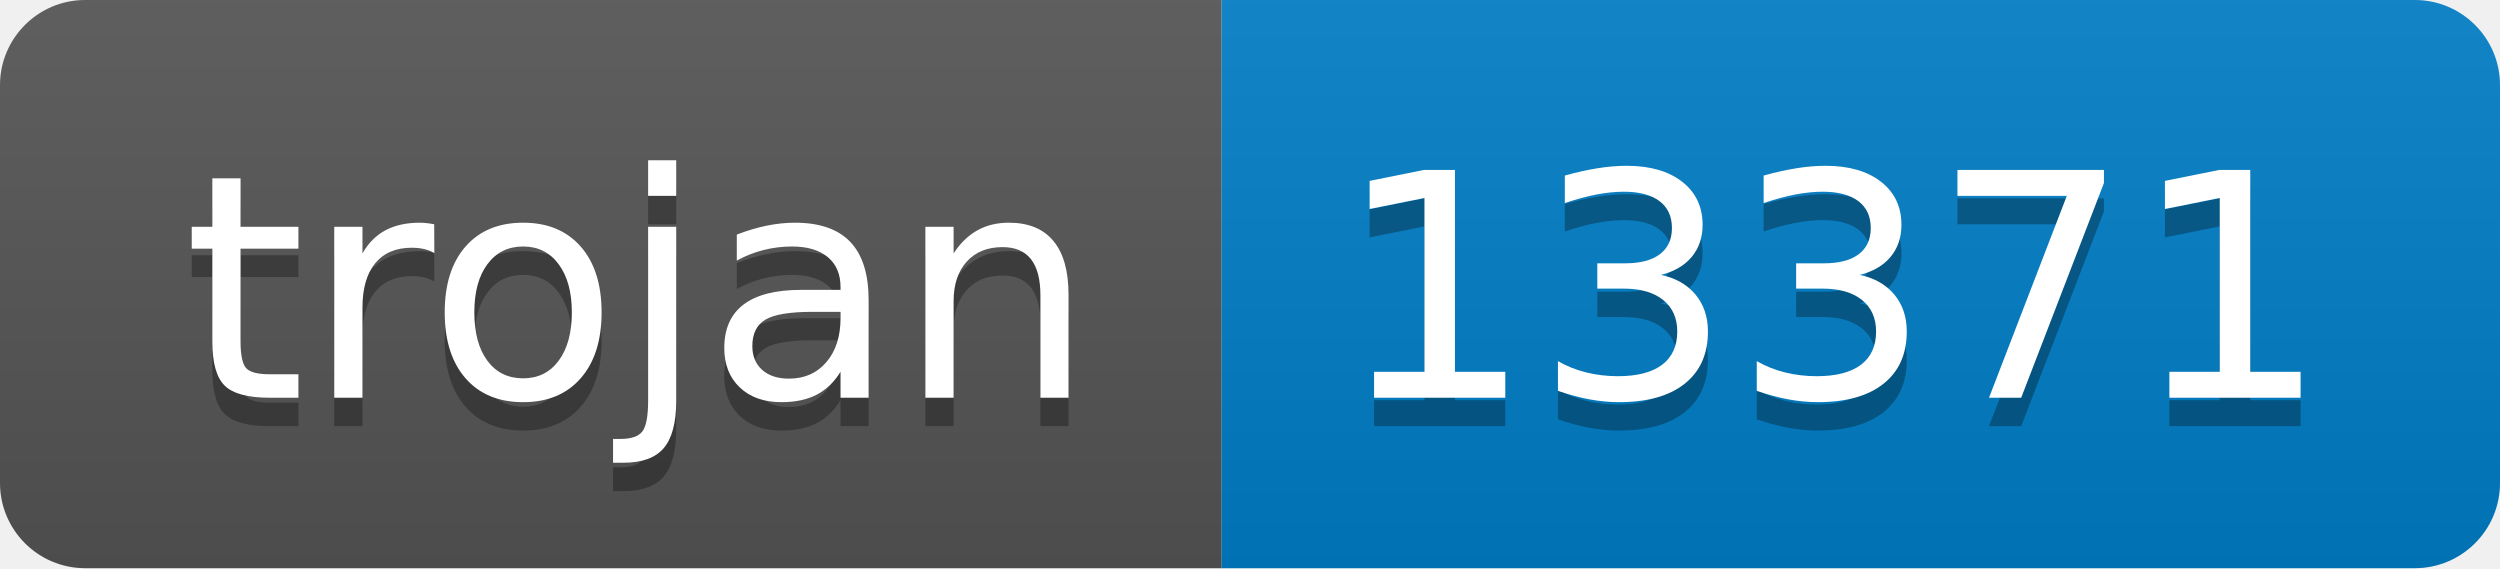
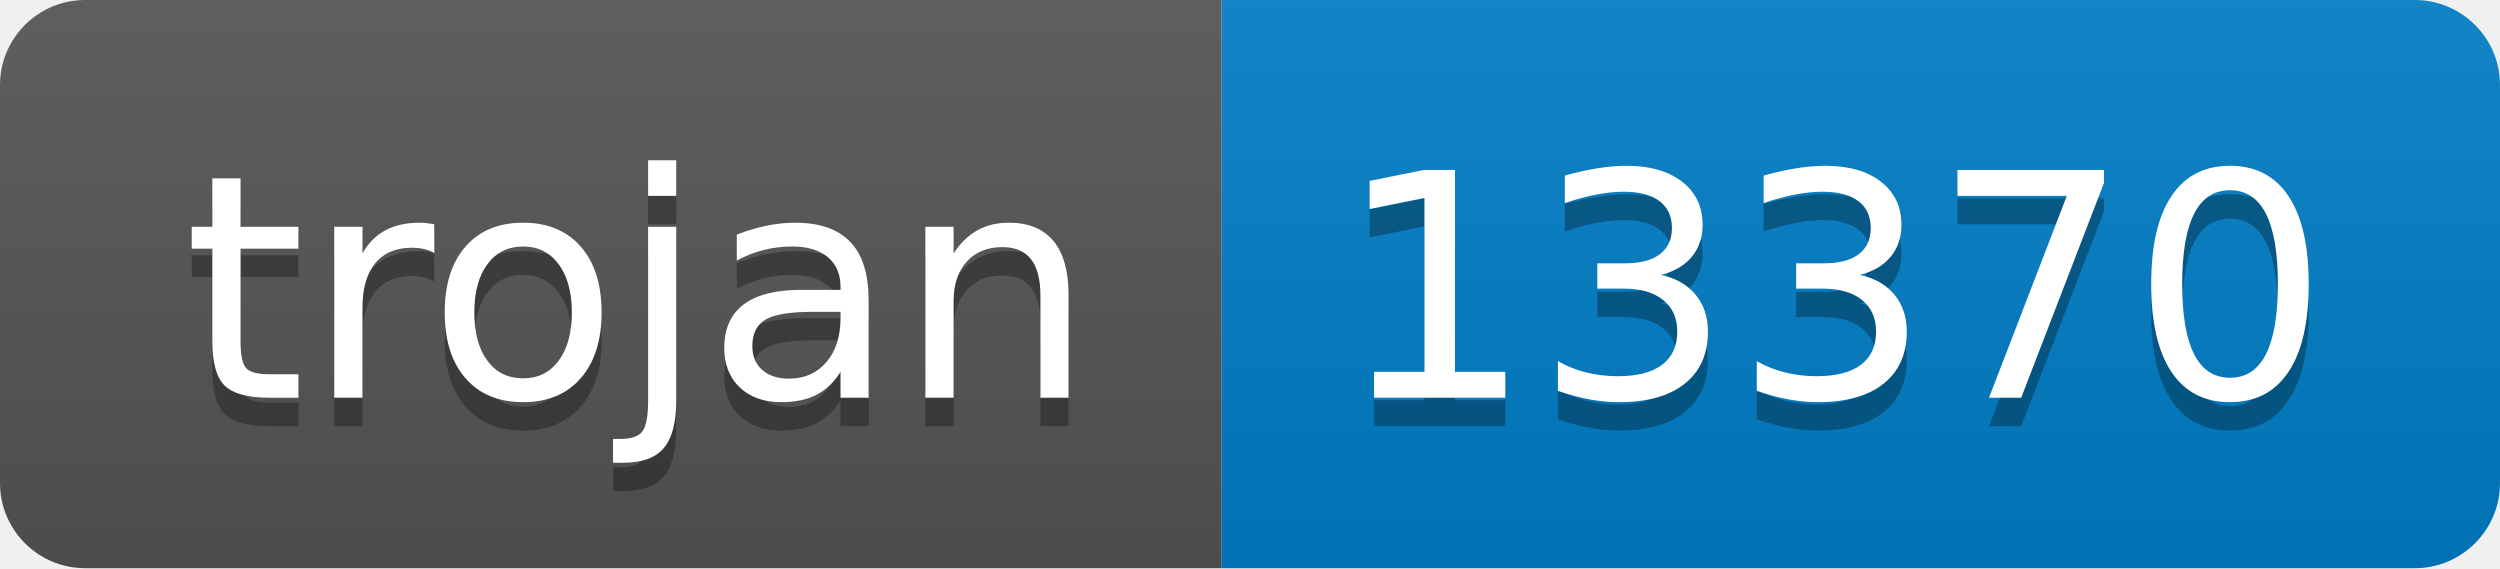
- <svg xmlns="http://www.w3.org/2000/svg" width="88" height="20" role="img" aria-label="trojan: 13371">
+ <svg xmlns="http://www.w3.org/2000/svg" width="88" height="20" role="img" aria-label="trojan: 13370">
  <linearGradient id="s" x2="0" y2="100%">
    <stop offset="0" stop-color="#bbb" stop-opacity=".1" />
    <stop offset="1" stop-opacity=".1" />
  </linearGradient>
  <clipPath id="r">
    <rect width="88" height="20" rx="3" fill="#fff" />
  </clipPath>
  <g clip-path="url(#r)">
    <rect width="43" height="20" fill="#555" />
    <rect x="43" width="45" height="20" fill="#007ec6" />
    <rect width="88" height="20" fill="url(#s)" />
  </g>
  <g fill="#fff" text-anchor="middle" font-family="Verdana,Geneva,DejaVu Sans,sans-serif" text-rendering="geometricPrecision" font-size="110">
    <text aria-hidden="true" x="225" y="150" fill="#010101" fill-opacity=".3" transform="scale(.1)" textLength="330">trojan</text>
    <text x="225" y="140" transform="scale(.1)" fill="#fff" textLength="330">trojan</text>
-     <text aria-hidden="true" x="645" y="150" fill="#010101" fill-opacity=".3" transform="scale(.1)" textLength="350">13371</text>
-     <text x="645" y="140" transform="scale(.1)" fill="#fff" textLength="350">13371</text>
+     <text aria-hidden="true" x="645" y="150" fill="#010101" fill-opacity=".3" transform="scale(.1)" textLength="350">13370</text>
+     <text x="645" y="140" transform="scale(.1)" fill="#fff" textLength="350">13370</text>
  </g>
</svg>
